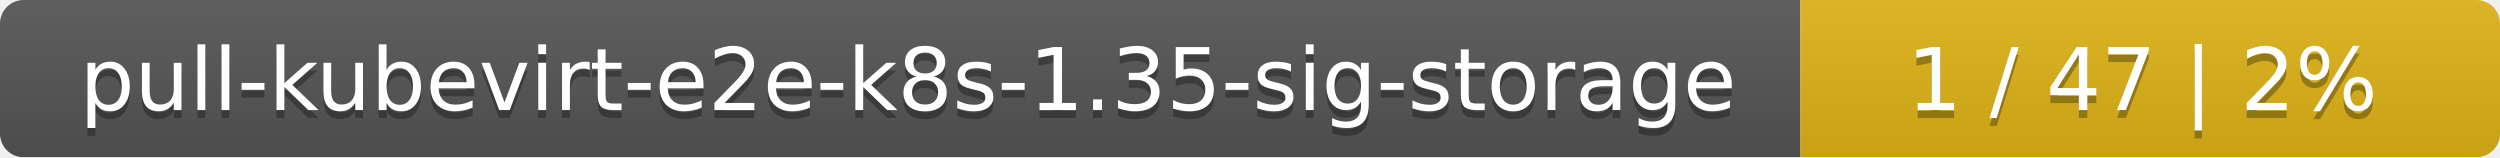
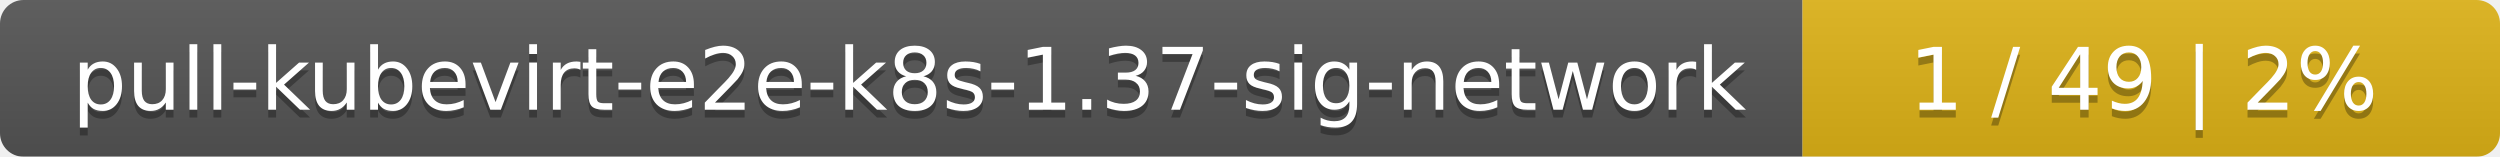
- <svg xmlns="http://www.w3.org/2000/svg" width="318" height="20">
+ <svg xmlns="http://www.w3.org/2000/svg" width="319" height="20">
  <linearGradient id="smooth" x2="0" y2="100%">
    <stop offset="0" stop-color="#bbb" stop-opacity=".1" />
    <stop offset="1" stop-opacity=".1" />
  </linearGradient>
  <mask id="round">
-     <rect width="318" height="20" rx="3" fill="#fff" />
+     <rect width="319" height="20" rx="3" fill="#fff" />
  </mask>
  <g mask="url(#round)">
-     <rect width="229" height="20" fill="#555" />
-     <rect x="229" width="89" height="20" fill="#dfb317" />
-     <rect width="318" height="20" fill="url(#smooth)" />
+     <rect width="230" height="20" fill="#555" />
+     <rect x="230" width="89" height="20" fill="#dfb317" />
+     <rect width="319" height="20" fill="url(#smooth)" />
  </g>
  <g fill="#fff" text-anchor="middle" font-family="DejaVu Sans,Verdana,Geneva,sans-serif" font-size="11">
-     <text x="115.5" y="15" fill="#010101" fill-opacity=".3">pull-kubevirt-e2e-k8s-1.35-sig-storage</text>
-     <text x="115.5" y="14">pull-kubevirt-e2e-k8s-1.35-sig-storage</text>
-     <text x="272.5" y="15" fill="#010101" fill-opacity=".3">1 / 47    |    2%</text>
-     <text x="272.5" y="14">1 / 47    |    2%</text>
+     <text x="116" y="15" fill="#010101" fill-opacity=".3">pull-kubevirt-e2e-k8s-1.37-sig-network</text>
+     <text x="116" y="14">pull-kubevirt-e2e-k8s-1.37-sig-network</text>
+     <text x="273.5" y="15" fill="#010101" fill-opacity=".3">1 / 49    |    2%</text>
+     <text x="273.5" y="14">1 / 49    |    2%</text>
  </g>
</svg>
